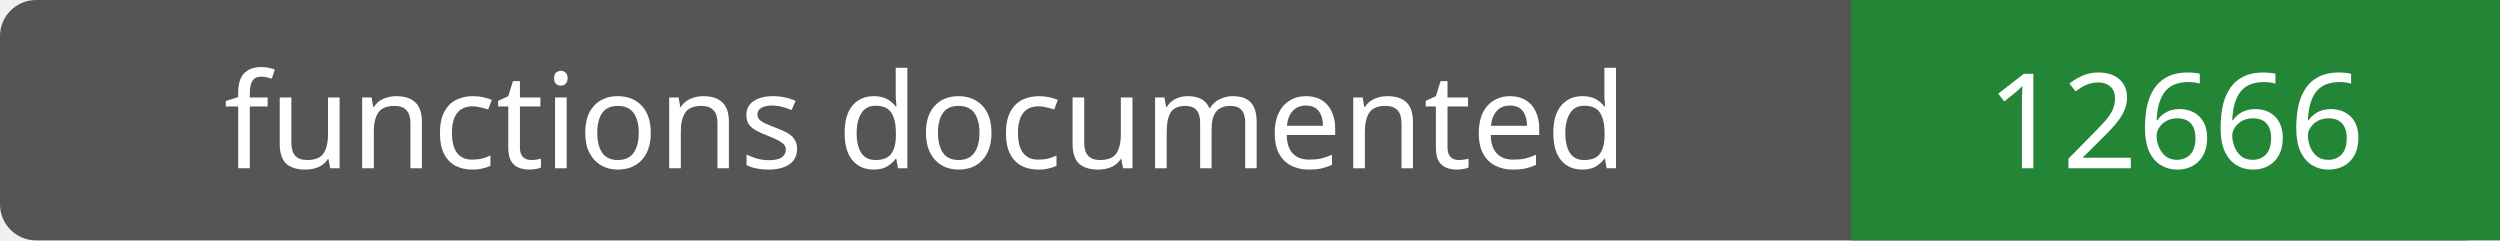
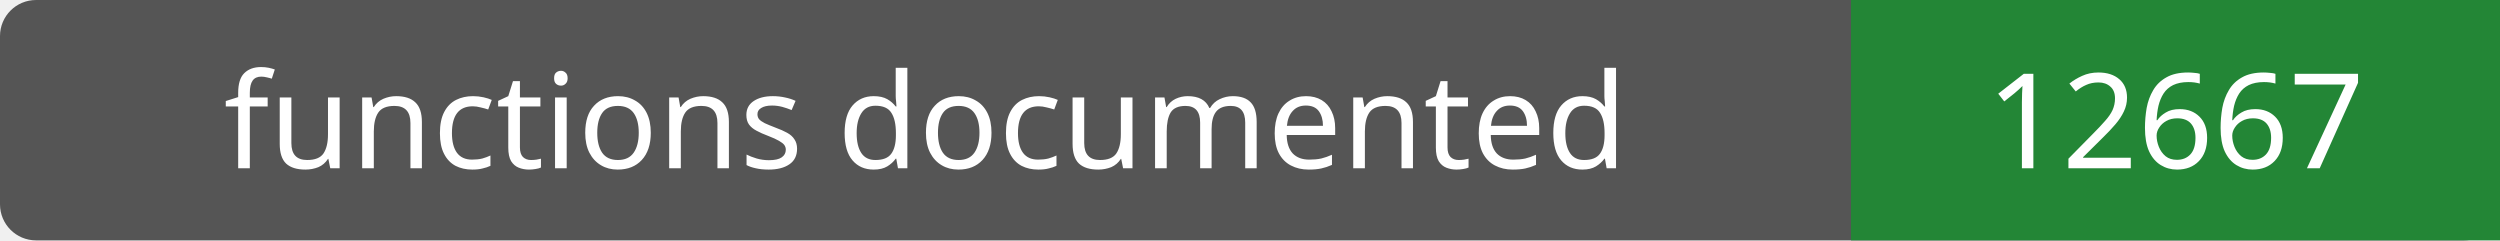
- <svg xmlns="http://www.w3.org/2000/svg" width="208" height="20" role="img" aria-label="functions documented: 12666">
+ <svg xmlns="http://www.w3.org/2000/svg" width="208" height="20" role="img" aria-label="functions documented: 12667">
  <rect width="208" height="20" rx="3" fill="#555" />
  <path fill="#238636" d="M154 0h54v20H154z" />
  <g fill="#fff" text-anchor="middle" font-family="Verdana,sans-serif" font-size="11">
    <text x="77.0" y="14">functions documented</text>
-     <text x="181.0" y="14">12666</text>
+     <text x="181.0" y="14">12667</text>
  </g>
</svg>
